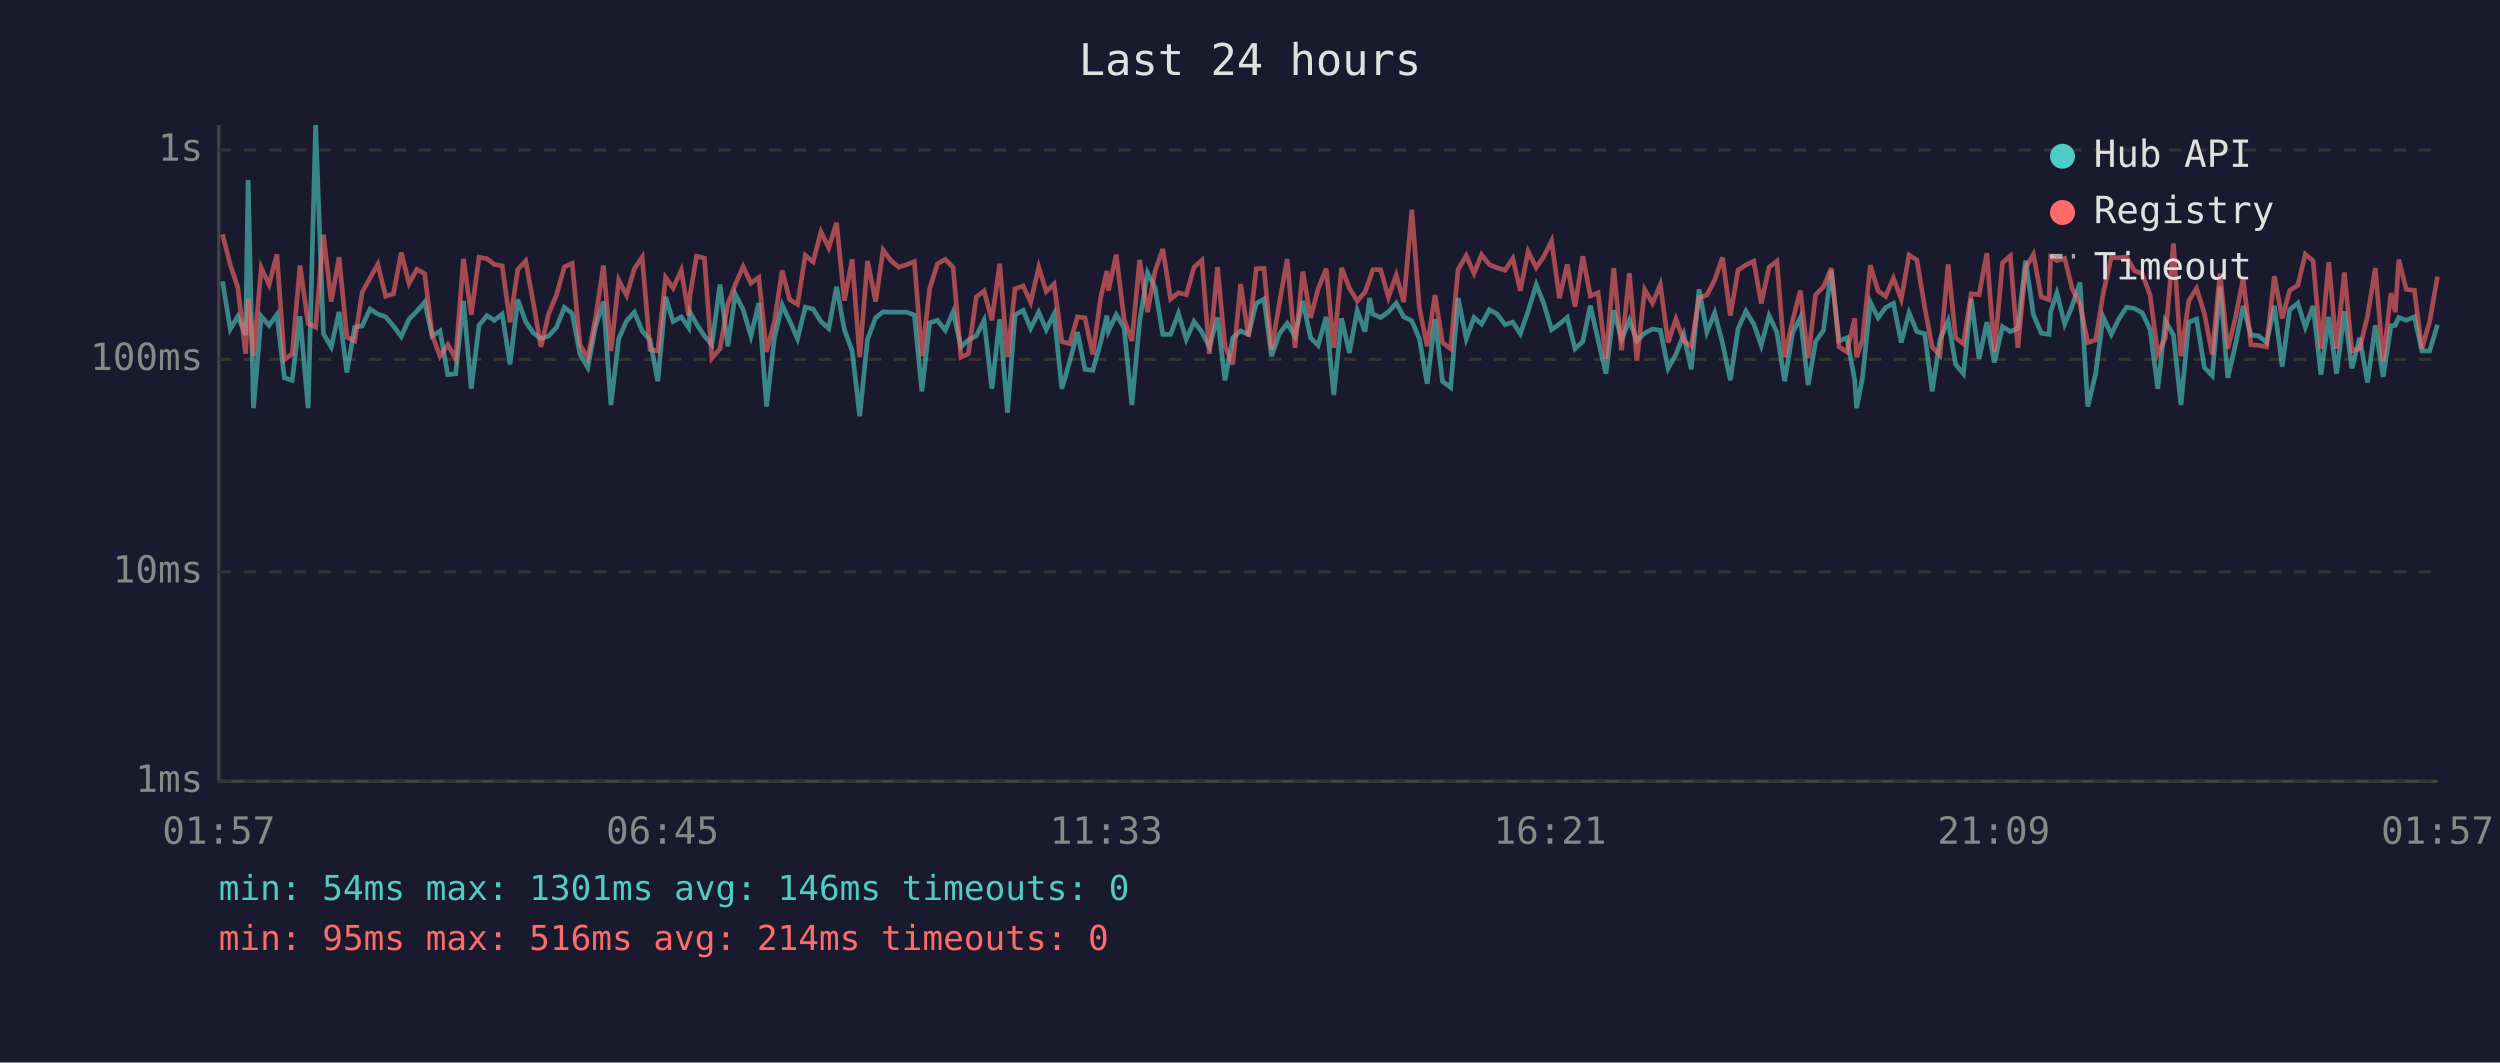
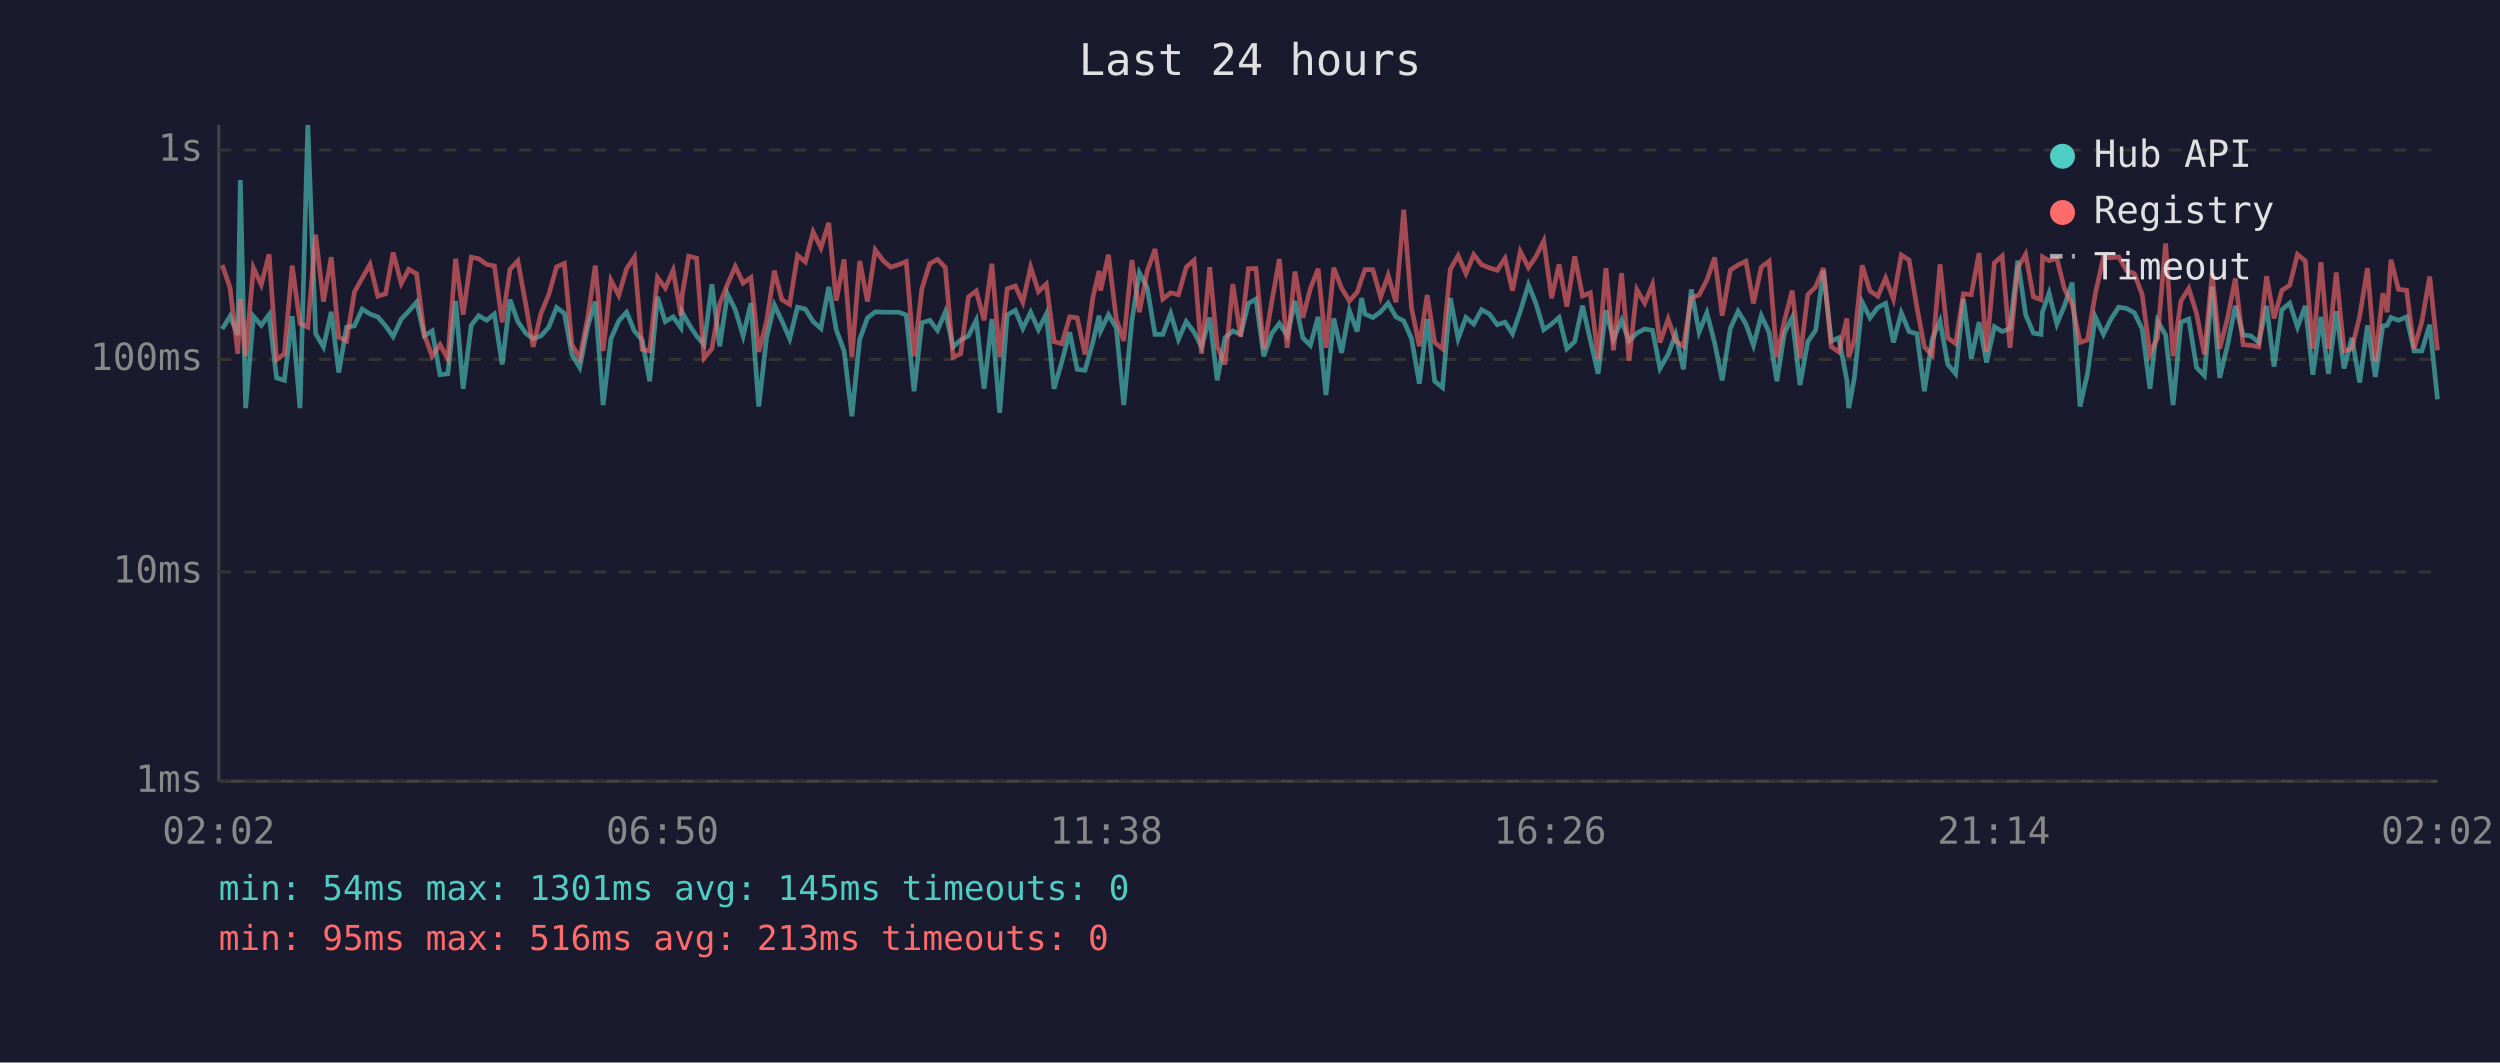
<svg xmlns="http://www.w3.org/2000/svg" viewBox="0 0 800 340" font-family="monospace" font-size="12">
  <rect width="800" height="340" fill="#1a1a2e" />
  <text x="400" y="24" fill="#e0e0e0" font-size="14" text-anchor="middle">Last 24 hours</text>
  <line x1="70" y1="40" x2="70" y2="250" stroke="#444" stroke-width="1" />
  <line x1="70" y1="250" x2="780" y2="250" stroke="#444" stroke-width="1" />
  <line x1="70" y1="250" x2="780" y2="250" stroke="#333" stroke-width="1" stroke-dasharray="4" />
  <text x="65" y="250" fill="#888" text-anchor="end" dominant-baseline="middle">1ms</text>
  <line x1="70" y1="183" x2="780" y2="183" stroke="#333" stroke-width="1" stroke-dasharray="4" />
  <text x="65" y="183" fill="#888" text-anchor="end" dominant-baseline="middle">10ms</text>
  <line x1="70" y1="115" x2="780" y2="115" stroke="#333" stroke-width="1" stroke-dasharray="4" />
  <text x="65" y="115" fill="#888" text-anchor="end" dominant-baseline="middle">100ms</text>
  <line x1="70" y1="48" x2="780" y2="48" stroke="#333" stroke-width="1" stroke-dasharray="4" />
  <text x="65" y="48" fill="#888" text-anchor="end" dominant-baseline="middle">1s</text>
-   <text x="70" y="270" fill="#888" text-anchor="middle">01:57</text>
-   <text x="212" y="270" fill="#888" text-anchor="middle">06:45</text>
-   <text x="354" y="270" fill="#888" text-anchor="middle">11:33</text>
-   <text x="496" y="270" fill="#888" text-anchor="middle">16:21</text>
-   <text x="638" y="270" fill="#888" text-anchor="middle">21:09</text>
-   <text x="780" y="270" fill="#888" text-anchor="middle">01:57</text>
-   <polyline points="71.2,90.0 73.7,105.3 76.1,101.2 78.6,107.2 79.4,57.6 81.1,130.6 83.6,101.2 86.1,104.1 88.6,100.7 91.0,120.9 93.5,121.7 96.0,101.2 98.6,130.6 101.0,40.0 103.5,106.8 106.0,111.0 108.5,99.8 111.0,119.2 113.5,104.7 115.9,104.3 118.4,98.9 120.9,100.5 123.4,101.4 125.9,104.3 128.4,107.7 130.9,102.1 133.4,99.6 135.9,96.7 138.3,107.5 140.8,105.9 143.3,119.9 145.8,119.6 148.3,96.3 150.8,124.4 153.3,104.1 155.8,101.0 158.2,102.5 160.7,100.5 163.2,116.6 165.7,95.9 168.2,102.9 170.7,106.6 173.1,108.4 175.6,107.5 178.1,104.7 180.6,98.4 183.1,100.3 185.6,113.4 188.1,117.6 190.6,104.3 193.1,96.5 195.5,129.6 198.0,108.4 200.5,102.7 203.0,99.9 205.5,105.9 208.0,108.8 210.5,122.0 213.0,95.0 215.4,102.9 218.0,101.4 220.4,104.9 220.8,99.9 222.9,103.7 225.4,107.5 227.8,110.3 230.4,91.0 232.9,110.8 235.3,94.1 237.8,99.1 240.3,107.5 242.8,97.0 245.3,130.1 247.8,108.1 250.3,97.6 252.7,102.7 255.2,108.4 257.7,98.3 260.2,98.9 262.7,102.9 265.2,105.1 267.7,91.8 270.2,105.5 272.7,112.3 275.1,133.2 277.6,108.6 280.2,101.7 282.6,99.8 285.1,99.9 287.6,99.9 290.1,99.9 292.6,100.8 295.0,125.2 297.5,103.3 300.0,102.5 302.5,105.7 305.0,99.8 307.5,111.0 309.9,108.8 312.4,107.5 314.9,102.5 317.4,124.4 319.9,102.1 322.4,132.1 324.8,100.8 327.4,99.3 329.8,105.1 332.4,99.9 334.8,105.5 337.3,100.5 339.8,124.4 342.3,115.7 344.8,106.3 347.2,118.2 349.7,118.5 352.2,109.6 354.2,101.0 354.7,105.9 357.2,100.7 359.7,104.9 362.2,129.6 364.7,102.7 367.2,87.3 369.6,92.0 372.1,107.0 374.6,107.0 377.1,100.3 379.6,108.6 382.1,102.9 384.6,106.3 387.0,111.0 389.6,101.6 392.0,121.7 394.5,108.1 397.0,105.9 399.5,107.0 402.0,97.1 404.5,95.7 406.9,114.0 409.4,106.8 411.9,103.5 414.4,107.5 416.9,96.3 419.4,108.1 421.8,110.5 424.4,101.4 426.8,126.4 429.3,101.9 431.8,112.9 434.3,99.4 436.8,106.1 438.3,95.4 439.3,100.5 441.8,101.6 444.3,99.8 446.8,97.0 449.2,101.4 451.8,102.7 454.2,108.4 456.7,122.8 459.2,102.1 461.6,122.0 464.2,124.0 466.6,95.4 469.2,108.4 471.7,101.6 474.1,103.7 476.6,99.1 479.1,100.5 481.6,103.9 484.1,103.1 486.5,106.8 489.0,99.6 491.6,91.1 494.0,97.1 496.5,105.5 499.0,103.7 501.5,101.6 504.0,111.6 506.5,109.3 508.9,97.8 511.4,108.8 513.9,119.6 516.4,99.3 518.9,108.6 521.4,102.5 523.8,109.1 526.3,106.6 528.8,105.3 531.3,105.7 533.8,117.9 536.3,113.4 538.8,107.0 541.2,118.2 543.7,92.6 546.2,106.3 548.7,100.1 551.2,109.8 553.7,121.7 556.2,105.1 558.7,99.6 561.2,103.7 563.6,110.5 566.1,101.0 568.6,106.3 571.1,122.0 573.6,106.6 576.1,101.6 578.6,123.2 581.0,109.3 583.5,105.7 586.0,86.6 588.5,109.1 591.0,108.1 593.5,121.7 594.1,130.6 596.0,120.9 598.5,96.7 601.0,101.7 603.4,98.4 605.9,97.1 608.4,109.6 610.9,100.1 613.4,106.1 615.9,106.8 618.3,125.2 620.8,108.6 623.4,102.7 625.8,116.6 628.3,119.6 630.8,95.7 633.3,114.8 635.8,103.1 638.2,116.0 640.8,104.5 643.3,106.1 645.7,105.1 648.2,83.4 650.7,100.7 653.2,106.6 655.7,107.0 656.2,99.8 658.2,93.8 660.7,103.7 663.1,97.9 665.6,90.4 668.1,130.1 670.6,119.6 673.0,101.4 675.6,107.0 678.0,102.1 680.5,98.3 683.0,98.7 685.5,100.1 688.0,105.3 690.5,124.4 692.9,102.7 695.5,107.2 697.9,129.6 700.4,103.1 702.9,102.1 705.4,117.6 707.9,120.2 710.4,91.7 712.9,120.9 715.3,110.5 717.8,97.9 720.3,107.2 722.8,107.5 725.3,109.6 727.8,97.9 730.3,117.3 732.7,99.1 735.3,97.0 737.7,104.7 740.2,97.9 742.7,119.9 745.2,101.4 747.7,119.6 750.2,99.6 752.6,117.9 755.1,108.1 757.6,122.4 760.1,104.1 762.6,120.6 765.1,104.3 766.5,104.1 767.6,101.6 770.0,102.5 772.6,101.4 775.0,112.3 777.5,112.3 780.0,103.9" fill="none" stroke="#4ecdc4" stroke-width="1.5" opacity="0.6" />
-   <polyline points="71.2,75.0 73.7,84.8 76.1,92.0 78.6,113.2 79.4,95.7 81.1,114.0 83.6,85.7 86.1,91.1 88.6,81.4 91.0,115.1 93.5,113.2 96.0,85.0 98.6,103.5 101.0,104.7 103.5,75.1 106.0,96.5 108.5,82.3 111.0,107.9 113.5,109.1 115.9,93.5 118.4,89.0 120.9,84.6 123.4,94.8 125.9,94.0 128.4,80.8 130.9,90.7 133.4,86.2 135.9,87.6 138.3,107.2 140.8,114.0 143.3,110.3 145.8,114.8 148.3,82.8 150.8,100.7 153.3,82.3 155.8,82.8 158.2,84.6 160.7,85.1 163.2,103.1 165.7,86.2 168.2,83.5 170.7,97.1 173.1,111.0 175.6,100.3 178.1,94.3 180.6,85.4 183.1,84.3 185.6,110.3 188.1,114.6 190.6,101.6 193.1,85.0 195.5,112.3 198.0,89.7 200.5,94.5 203.0,86.0 205.5,82.3 208.0,111.8 210.5,112.3 213.0,88.8 215.4,92.2 218.0,86.5 220.4,101.0 220.8,94.4 222.9,82.0 225.4,82.6 227.8,114.6 230.4,111.6 232.9,97.3 235.3,91.0 237.8,85.3 240.3,90.6 242.8,88.8 245.3,112.6 247.8,102.9 250.3,86.6 252.7,95.9 255.2,97.4 257.7,81.7 260.2,83.8 262.7,74.2 265.2,79.3 267.7,71.3 270.2,96.2 272.7,83.0 275.1,114.3 277.6,83.5 280.2,96.5 282.6,80.0 285.1,83.4 287.6,85.5 290.1,84.7 292.6,83.7 295.0,114.0 297.5,92.4 300.0,84.4 302.5,83.0 305.0,85.6 307.5,114.3 309.9,113.2 312.4,95.0 314.9,93.1 317.4,102.5 319.9,84.4 322.4,114.3 324.8,92.4 327.4,91.5 329.8,96.7 332.4,85.5 334.8,93.3 337.3,90.9 339.8,109.3 342.3,110.0 344.8,101.4 347.2,101.7 349.7,113.4 352.2,95.3 354.2,86.7 354.7,93.0 357.2,81.5 359.7,102.1 362.2,109.1 364.7,83.2 367.2,99.9 369.6,86.8 372.1,79.7 374.6,95.7 377.1,93.7 379.6,94.3 382.1,85.5 384.6,83.3 387.0,113.2 389.6,85.5 392.0,110.8 394.5,116.6 397.0,90.9 399.5,107.7 402.0,86.0 404.5,85.9 406.9,111.8 409.4,97.0 411.9,82.9 414.4,111.3 416.9,86.9 419.4,101.7 421.8,92.4 424.4,86.0 426.8,111.3 429.3,85.7 431.8,92.2 434.3,96.3 436.8,93.5 438.3,89.3 439.3,86.3 441.8,86.3 444.3,95.1 446.8,88.1 449.2,96.7 451.8,67.1 454.2,98.6 456.7,110.8 459.2,94.4 461.6,109.6 464.2,111.6 466.6,86.2 469.2,81.8 471.7,87.5 474.1,81.5 476.6,84.7 479.1,85.7 481.6,86.5 484.1,82.7 486.5,93.0 489.0,80.5 491.6,85.6 494.0,82.1 496.5,77.1 499.0,95.4 501.5,84.6 504.0,98.1 506.5,82.0 508.9,94.7 511.4,93.7 513.9,114.8 516.4,85.8 518.9,112.1 521.4,87.4 523.8,115.4 526.3,92.7 528.8,97.0 531.3,91.1 533.8,109.6 536.3,102.1 538.8,109.1 541.2,110.8 543.7,95.3 546.2,94.4 548.7,89.6 551.2,82.4 553.7,101.0 556.2,86.4 558.7,84.8 561.2,83.6 563.6,97.1 566.1,85.5 568.6,83.6 571.1,114.3 573.6,102.7 576.1,93.0 578.6,114.6 581.0,94.3 583.5,91.8 586.0,85.8 588.5,111.0 591.0,112.6 593.5,101.9 594.1,114.3 596.0,108.8 598.5,84.9 601.0,93.1 603.4,94.8 605.9,89.0 608.4,95.7 610.9,81.6 613.4,83.2 615.9,98.3 618.3,111.0 620.8,113.7 623.4,84.6 625.8,108.1 628.3,110.0 630.8,94.0 633.3,94.3 635.8,81.0 638.2,112.6 640.8,84.1 643.3,81.9 645.7,111.3 648.2,85.7 650.7,81.4 653.2,95.0 655.7,95.9 656.2,82.2 658.2,83.4 660.7,82.7 663.1,92.4 665.6,97.3 668.1,109.6 670.6,108.8 673.0,94.0 675.6,82.4 678.0,82.5 680.5,82.2 683.0,86.6 685.5,87.6 688.0,94.3 690.5,113.2 692.9,108.1 695.5,77.9 697.9,114.0 700.4,96.3 702.9,92.3 705.4,100.3 707.9,113.4 710.4,87.5 712.9,111.6 715.3,101.9 717.8,89.1 720.3,110.3 722.8,110.5 725.3,111.0 727.8,88.4 730.3,101.9 732.7,92.9 735.3,91.3 737.7,81.4 740.2,83.5 742.7,111.6 745.2,83.9 747.7,111.6 750.2,87.2 752.6,112.3 755.1,111.6 757.6,101.2 760.1,85.8 762.6,115.7 765.1,93.8 766.5,99.9 767.6,83.1 770.0,92.6 772.6,92.9 775.0,111.6 777.5,102.9 780.0,88.5" fill="none" stroke="#ff6b6b" stroke-width="1.5" opacity="0.6" />
+   <text x="70" y="270" fill="#888" text-anchor="middle">02:02</text>
+   <text x="212" y="270" fill="#888" text-anchor="middle">06:50</text>
+   <text x="354" y="270" fill="#888" text-anchor="middle">11:38</text>
+   <text x="496" y="270" fill="#888" text-anchor="middle">16:26</text>
+   <text x="638" y="270" fill="#888" text-anchor="middle">21:14</text>
+   <text x="780" y="270" fill="#888" text-anchor="middle">02:02</text>
+   <polyline points="71.1,105.3 73.6,101.2 76.1,107.2 76.9,57.6 78.6,130.6 81.1,101.2 83.6,104.1 86.1,100.7 88.5,120.9 91.0,121.7 93.5,101.2 96.0,130.6 98.5,40.0 101.0,106.8 103.5,111.0 106.0,99.8 108.4,119.2 110.9,104.7 113.4,104.3 115.9,98.9 118.4,100.5 120.9,101.4 123.4,104.3 125.8,107.7 128.4,102.1 130.8,99.6 133.3,96.7 135.8,107.5 138.3,105.9 140.8,119.9 143.3,119.6 145.8,96.3 148.2,124.4 150.8,104.1 153.2,101.0 155.7,102.5 158.2,100.5 160.7,116.6 163.2,95.9 165.7,102.9 168.2,106.6 170.6,108.4 173.1,107.5 175.6,104.7 178.1,98.4 180.6,100.3 183.0,113.4 185.5,117.6 188.1,104.3 190.5,96.5 193.0,129.6 195.5,108.4 198.0,102.7 200.5,99.9 203.0,105.9 205.5,108.8 207.9,122.0 210.4,95.0 212.9,102.9 215.4,101.4 217.9,104.9 218.3,99.9 220.4,103.7 222.9,107.5 225.3,110.3 227.8,91.0 230.3,110.8 232.8,94.1 235.3,99.1 237.8,107.5 240.3,97.0 242.8,130.1 245.3,108.1 247.8,97.6 250.2,102.7 252.7,108.4 255.2,98.3 257.7,98.9 260.2,102.9 262.7,105.1 265.2,91.8 267.6,105.5 270.1,112.3 272.6,133.2 275.1,108.6 277.6,101.7 280.1,99.8 282.6,99.9 285.0,99.9 287.5,99.9 290.0,100.8 292.5,125.2 295.0,103.3 297.5,102.5 300.0,105.7 302.5,99.8 305.0,111.0 307.4,108.8 309.9,107.5 312.4,102.5 314.9,124.4 317.4,102.1 319.9,132.1 322.3,100.8 324.9,99.3 327.3,105.1 329.8,99.9 332.3,105.5 334.8,100.5 337.3,124.4 339.8,115.7 342.3,106.3 344.7,118.2 347.2,118.5 349.7,109.6 351.7,101.0 352.2,105.9 354.7,100.7 357.2,104.9 359.6,129.6 362.2,102.7 364.6,87.3 367.1,92.0 369.6,107.0 372.1,107.0 374.6,100.3 377.1,108.6 379.6,102.9 382.1,106.3 384.5,111.0 387.1,101.6 389.5,121.7 392.0,108.1 394.5,105.9 397.0,107.0 399.5,97.1 401.9,95.7 404.4,114.0 406.9,106.8 409.4,103.5 411.9,107.5 414.4,96.3 416.9,108.1 419.3,110.5 421.8,101.4 424.3,126.4 426.8,101.9 429.3,112.9 431.8,99.4 434.3,106.1 435.7,95.4 436.8,100.5 439.3,101.6 441.8,99.8 444.2,97.0 446.7,101.4 449.2,102.7 451.7,108.4 454.2,122.8 456.7,102.1 459.1,122.0 461.6,124.0 464.1,95.4 466.6,108.4 469.1,101.6 471.6,103.7 474.1,99.1 476.6,100.5 479.1,103.9 481.6,103.1 484.0,106.8 486.5,99.6 489.1,91.1 491.5,97.1 494.0,105.5 496.5,103.7 498.9,101.6 501.4,111.6 503.9,109.3 506.4,97.8 508.9,108.8 511.4,119.6 513.9,99.3 516.3,108.6 518.9,102.5 521.3,109.1 523.8,106.6 526.3,105.3 528.8,105.7 531.2,117.9 533.8,113.4 536.2,107.0 538.7,118.2 541.2,92.6 543.7,106.3 546.2,100.1 548.7,109.8 551.1,121.7 553.7,105.1 556.2,99.6 558.7,103.7 561.1,110.5 563.6,101.0 566.1,106.3 568.6,122.0 571.0,106.6 573.5,101.6 576.0,123.2 578.5,109.3 581.0,105.7 583.5,86.6 586.0,109.1 588.4,108.1 591.0,121.7 591.6,130.6 593.4,120.9 595.9,96.7 598.4,101.7 600.9,98.4 603.4,97.1 605.9,109.6 608.4,100.1 610.9,106.1 613.4,106.8 615.8,125.2 618.3,108.6 620.8,102.7 623.3,116.6 625.8,119.6 628.3,95.7 630.8,114.8 633.3,103.1 635.7,116.0 638.2,104.5 640.7,106.1 643.2,105.1 645.7,83.4 648.2,100.7 650.7,106.6 653.1,107.0 653.6,99.8 655.7,93.8 658.2,103.7 660.6,97.9 663.1,90.4 665.6,130.1 668.0,119.6 670.5,101.4 673.1,107.0 675.5,102.1 678.0,98.3 680.5,98.7 683.0,100.1 685.5,105.3 688.0,124.4 690.4,102.7 693.0,107.2 695.4,129.6 697.9,103.1 700.4,102.1 702.9,117.6 705.4,120.2 707.9,91.7 710.3,120.9 712.8,110.5 715.3,97.9 717.8,107.2 720.3,107.5 722.8,109.6 725.3,97.9 727.7,117.3 730.2,99.1 732.7,97.0 735.2,104.7 737.7,97.9 740.1,119.9 742.7,101.4 745.1,119.6 747.6,99.6 750.1,117.9 752.6,108.1 755.1,122.4 757.6,104.1 760.1,120.6 762.5,104.3 763.9,104.1 765.1,101.6 767.5,102.5 770.1,101.4 772.5,112.3 775.0,112.3 777.5,103.9 780.0,127.8" fill="none" stroke="#4ecdc4" stroke-width="1.5" opacity="0.6" />
+   <polyline points="71.1,84.8 73.6,92.0 76.1,113.2 76.9,95.7 78.6,114.0 81.1,85.7 83.6,91.1 86.1,81.4 88.5,115.1 91.0,113.2 93.5,85.0 96.0,103.5 98.5,104.7 101.0,75.1 103.5,96.5 106.0,82.3 108.4,107.9 110.9,109.1 113.4,93.5 115.9,89.0 118.4,84.6 120.9,94.8 123.4,94.0 125.8,80.8 128.4,90.7 130.8,86.2 133.3,87.6 135.8,107.2 138.3,114.0 140.8,110.3 143.3,114.8 145.8,82.8 148.2,100.7 150.8,82.3 153.2,82.8 155.7,84.6 158.2,85.1 160.7,103.1 163.2,86.2 165.7,83.5 168.2,97.1 170.6,111.0 173.1,100.3 175.6,94.3 178.1,85.4 180.6,84.3 183.0,110.3 185.5,114.6 188.1,101.6 190.5,85.0 193.0,112.3 195.5,89.7 198.0,94.5 200.5,86.0 203.0,82.3 205.5,111.8 207.9,112.3 210.4,88.8 212.9,92.2 215.4,86.5 217.9,101.0 218.3,94.4 220.4,82.0 222.9,82.6 225.3,114.6 227.8,111.6 230.3,97.3 232.8,91.0 235.3,85.3 237.8,90.6 240.3,88.8 242.8,112.6 245.3,102.9 247.8,86.6 250.2,95.9 252.7,97.4 255.2,81.7 257.7,83.8 260.2,74.2 262.7,79.3 265.2,71.3 267.6,96.2 270.1,83.0 272.6,114.3 275.1,83.5 277.6,96.5 280.1,80.0 282.6,83.4 285.0,85.5 287.5,84.7 290.0,83.7 292.5,114.0 295.0,92.4 297.5,84.4 300.0,83.0 302.5,85.6 305.0,114.3 307.4,113.2 309.9,95.0 312.4,93.1 314.9,102.5 317.4,84.4 319.9,114.3 322.3,92.4 324.9,91.5 327.3,96.7 329.8,85.5 332.3,93.3 334.8,90.9 337.3,109.3 339.8,110.0 342.3,101.4 344.7,101.7 347.2,113.4 349.7,95.3 351.7,86.7 352.2,93.0 354.7,81.5 357.2,102.1 359.6,109.1 362.2,83.2 364.6,99.9 367.1,86.8 369.6,79.7 372.1,95.7 374.6,93.7 377.1,94.3 379.6,85.5 382.1,83.3 384.5,113.2 387.1,85.5 389.5,110.8 392.0,116.6 394.5,90.9 397.0,107.7 399.5,86.0 401.9,85.9 404.4,111.8 406.9,97.0 409.4,82.9 411.9,111.3 414.4,86.9 416.9,101.7 419.3,92.4 421.8,86.0 424.3,111.3 426.8,85.7 429.3,92.2 431.8,96.3 434.3,93.5 435.7,89.3 436.8,86.3 439.3,86.3 441.8,95.1 444.2,88.1 446.7,96.7 449.2,67.1 451.7,98.6 454.2,110.8 456.7,94.4 459.1,109.6 461.6,111.6 464.1,86.2 466.6,81.8 469.1,87.5 471.6,81.5 474.1,84.7 476.6,85.7 479.1,86.5 481.6,82.7 484.0,93.0 486.5,80.5 489.1,85.6 491.5,82.1 494.0,77.1 496.5,95.4 498.9,84.6 501.4,98.1 503.9,82.0 506.4,94.7 508.9,93.7 511.4,114.8 513.9,85.8 516.3,112.1 518.9,87.4 521.3,115.4 523.8,92.7 526.3,97.0 528.8,91.1 531.2,109.6 533.8,102.1 536.2,109.1 538.7,110.8 541.2,95.3 543.7,94.4 546.2,89.6 548.7,82.4 551.1,101.0 553.7,86.4 556.2,84.8 558.7,83.6 561.1,97.1 563.6,85.5 566.1,83.6 568.6,114.3 571.0,102.7 573.5,93.0 576.0,114.6 578.5,94.3 581.0,91.8 583.5,85.8 586.0,111.0 588.4,112.6 591.0,101.9 591.6,114.3 593.4,108.8 595.9,84.9 598.4,93.1 600.9,94.8 603.4,89.0 605.9,95.7 608.4,81.6 610.9,83.2 613.4,98.3 615.8,111.0 618.3,113.7 620.8,84.6 623.3,108.1 625.8,110.0 628.3,94.0 630.8,94.3 633.3,81.0 635.7,112.6 638.2,84.1 640.7,81.9 643.2,111.3 645.7,85.7 648.2,81.4 650.7,95.0 653.1,95.9 653.6,82.2 655.7,83.4 658.2,82.7 660.6,92.4 663.1,97.3 665.6,109.6 668.0,108.8 670.5,94.0 673.1,82.4 675.5,82.5 678.0,82.2 680.5,86.6 683.0,87.6 685.5,94.3 688.0,113.2 690.4,108.1 693.0,77.9 695.4,114.0 697.9,96.3 700.4,92.3 702.9,100.3 705.4,113.4 707.9,87.5 710.3,111.6 712.8,101.9 715.3,89.1 717.8,110.3 720.3,110.5 722.8,111.0 725.3,88.4 727.7,101.9 730.2,92.9 732.7,91.3 735.2,81.4 737.7,83.5 740.1,111.6 742.7,83.9 745.1,111.6 747.6,87.2 750.1,112.3 752.6,111.6 755.1,101.2 757.6,85.8 760.1,115.7 762.5,93.8 763.9,99.9 765.1,83.1 767.5,92.6 770.1,92.9 772.5,111.6 775.0,102.9 777.5,88.5 780.0,112.1" fill="none" stroke="#ff6b6b" stroke-width="1.5" opacity="0.6" />
  <circle cx="660" cy="50" r="4" fill="#4ecdc4" />
  <text x="670" y="50" fill="#e0e0e0" dominant-baseline="middle">Hub API</text>
  <circle cx="660" cy="68" r="4" fill="#ff6b6b" />
  <text x="670" y="68" fill="#e0e0e0" dominant-baseline="middle">Registry</text>
  <line x1="656" y1="82" x2="664" y2="82" stroke="#e0e0e0" stroke-width="1.5" stroke-dasharray="4,3" opacity="0.7" />
  <text x="670" y="86" fill="#e0e0e0" dominant-baseline="middle">Timeout</text>
-   <text x="70" y="288" fill="#4ecdc4" font-size="11">min: 54ms  max: 1301ms  avg: 146ms  timeouts: 0</text>
-   <text x="70" y="304" fill="#ff6b6b" font-size="11">min: 95ms  max: 516ms  avg: 214ms  timeouts: 0</text>
+   <text x="70" y="288" fill="#4ecdc4" font-size="11">min: 54ms  max: 1301ms  avg: 145ms  timeouts: 0</text>
+   <text x="70" y="304" fill="#ff6b6b" font-size="11">min: 95ms  max: 516ms  avg: 213ms  timeouts: 0</text>
</svg>
